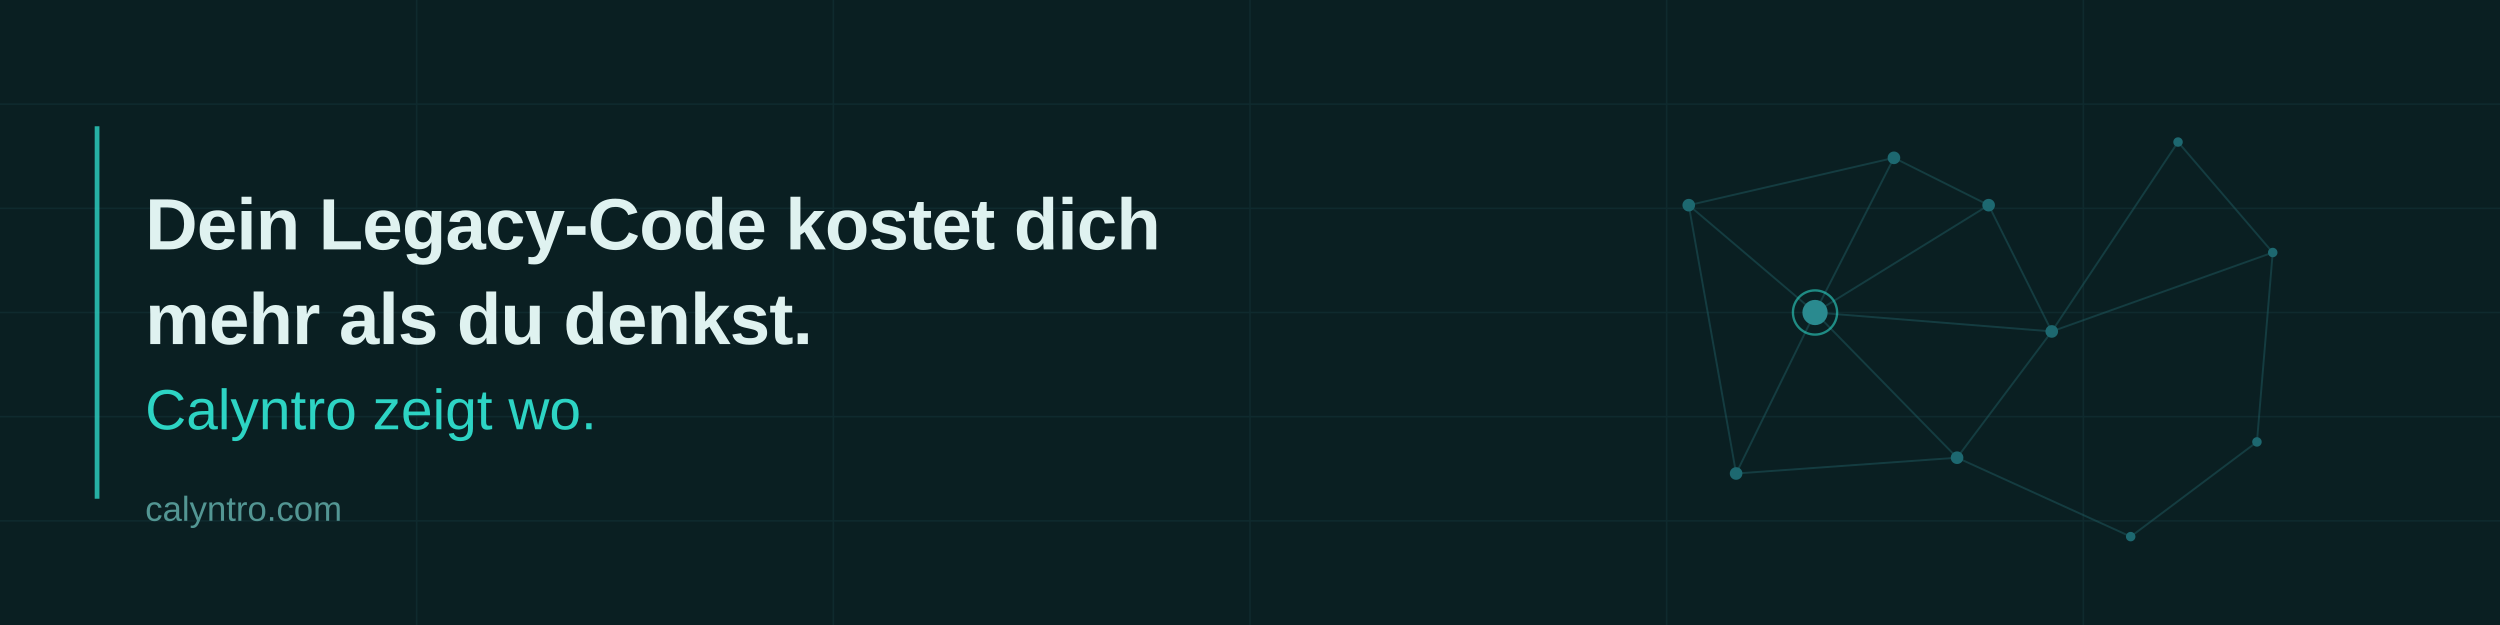
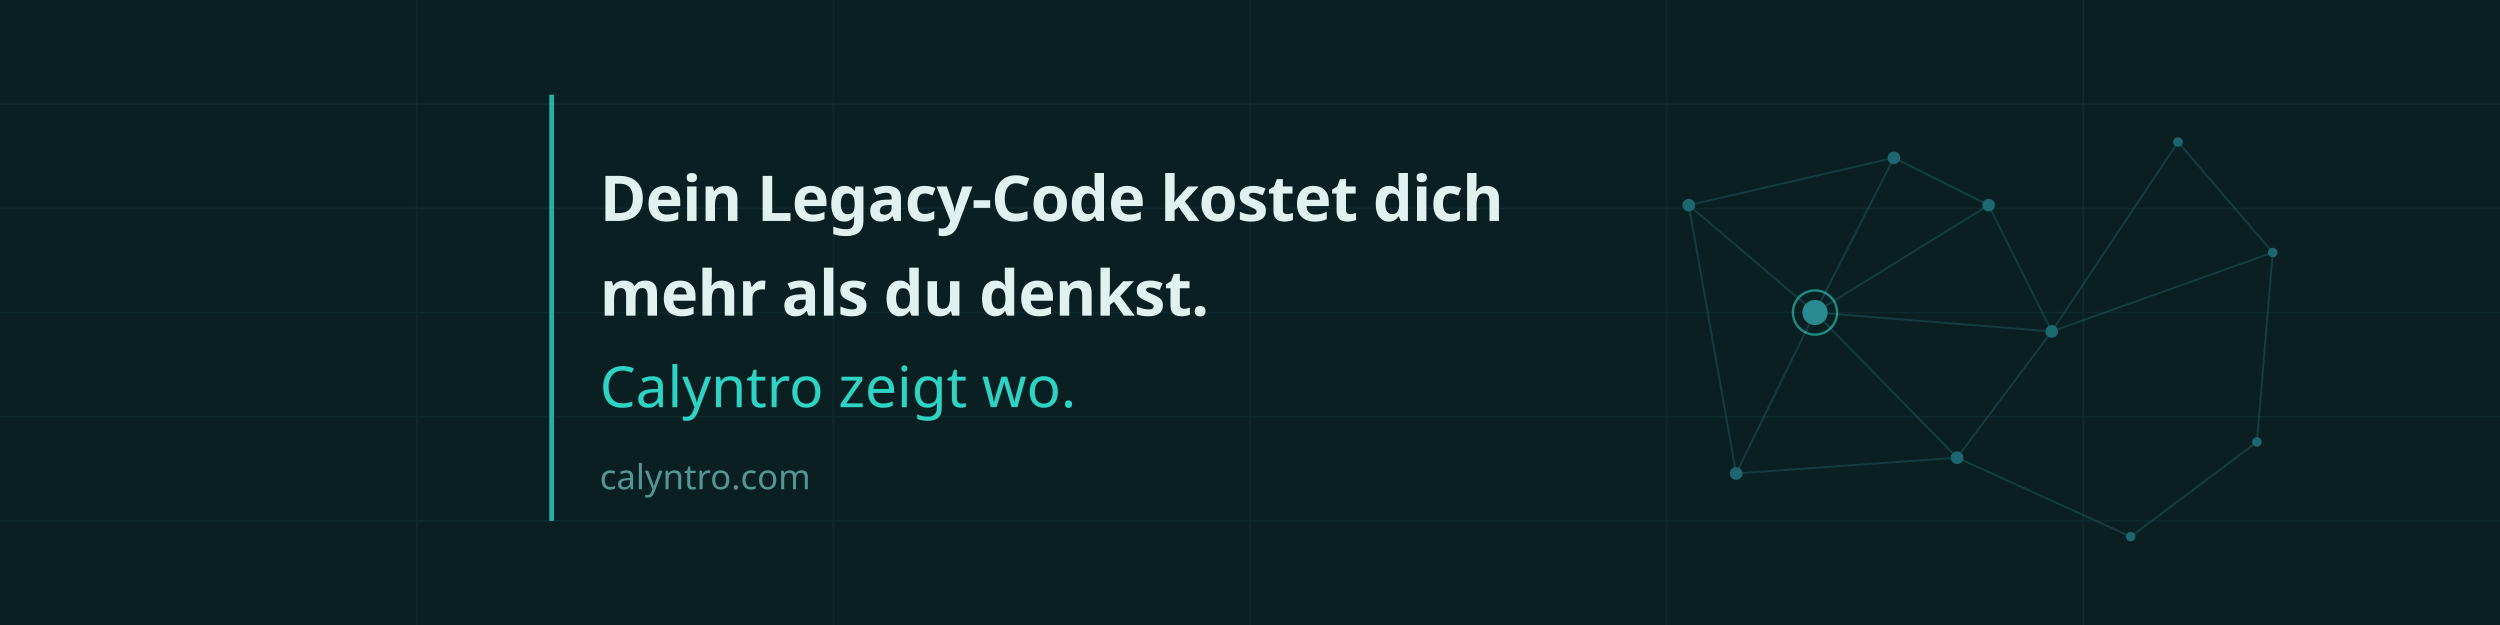
- <svg xmlns="http://www.w3.org/2000/svg" width="1584" height="396" viewBox="0 0 1584 396">
-   <rect width="1584" height="396" fill="#0a1f22" />
-   <g stroke="#0f2a2e" stroke-width="1">
-     <line x1="0" y1="66" x2="1584" y2="66" />
-     <line x1="0" y1="132" x2="1584" y2="132" />
-     <line x1="0" y1="198" x2="1584" y2="198" />
-     <line x1="0" y1="264" x2="1584" y2="264" />
-     <line x1="0" y1="330" x2="1584" y2="330" />
-     <line x1="264" y1="0" x2="264" y2="396" />
-     <line x1="528" y1="0" x2="528" y2="396" />
-     <line x1="792" y1="0" x2="792" y2="396" />
-     <line x1="1056" y1="0" x2="1056" y2="396" />
-     <line x1="1320" y1="0" x2="1320" y2="396" />
+ <svg xmlns="http://www.w3.org/2000/svg" width="1584" height="396" viewBox="0 0 1584 396" version="1.1" id="svg43">
+   <defs id="defs43" />
+   <rect width="1584" height="396" fill="#0a1f22" id="rect1" />
+   <g stroke="#0f2a2e" stroke-width="1" id="g10">
+     <line x1="0" y1="66" x2="1584" y2="66" id="line1" />
+     <line x1="0" y1="132" x2="1584" y2="132" id="line2" />
+     <line x1="0" y1="198" x2="1584" y2="198" id="line3" />
+     <line x1="0" y1="264" x2="1584" y2="264" id="line4" />
+     <line x1="0" y1="330" x2="1584" y2="330" id="line5" />
+     <line x1="264" y1="0" x2="264" y2="396" id="line6" />
+     <line x1="528" y1="0" x2="528" y2="396" id="line7" />
+     <line x1="792" y1="0" x2="792" y2="396" id="line8" />
+     <line x1="1056" y1="0" x2="1056" y2="396" id="line9" />
+     <line x1="1320" y1="0" x2="1320" y2="396" id="line10" />
  </g>
-   <g stroke="#1e5a5f" stroke-width="1.2" fill="none" opacity="0.5">
-     <line x1="1150" y1="198" x2="1260" y2="130" />
-     <line x1="1150" y1="198" x2="1300" y2="210" />
-     <line x1="1150" y1="198" x2="1240" y2="290" />
-     <line x1="1150" y1="198" x2="1100" y2="300" />
-     <line x1="1150" y1="198" x2="1070" y2="130" />
-     <line x1="1150" y1="198" x2="1200" y2="100" />
-     <line x1="1260" y1="130" x2="1300" y2="210" />
-     <line x1="1300" y1="210" x2="1240" y2="290" />
-     <line x1="1240" y1="290" x2="1100" y2="300" />
-     <line x1="1100" y1="300" x2="1070" y2="130" />
-     <line x1="1070" y1="130" x2="1200" y2="100" />
-     <line x1="1200" y1="100" x2="1260" y2="130" />
-     <line x1="1380" y1="90" x2="1440" y2="160" />
-     <line x1="1440" y1="160" x2="1430" y2="280" />
-     <line x1="1430" y1="280" x2="1350" y2="340" />
-     <line x1="1350" y1="340" x2="1240" y2="290" />
-     <line x1="1380" y1="90" x2="1300" y2="210" />
-     <line x1="1440" y1="160" x2="1300" y2="210" />
+   <g stroke="#1e5a5f" stroke-width="1.2" fill="none" opacity="0.5" id="g28">
+     <line x1="1150" y1="198" x2="1260" y2="130" id="line11" />
+     <line x1="1150" y1="198" x2="1300" y2="210" id="line12" />
+     <line x1="1150" y1="198" x2="1240" y2="290" id="line13" />
+     <line x1="1150" y1="198" x2="1100" y2="300" id="line14" />
+     <line x1="1150" y1="198" x2="1070" y2="130" id="line15" />
+     <line x1="1150" y1="198" x2="1200" y2="100" id="line16" />
+     <line x1="1260" y1="130" x2="1300" y2="210" id="line17" />
+     <line x1="1300" y1="210" x2="1240" y2="290" id="line18" />
+     <line x1="1240" y1="290" x2="1100" y2="300" id="line19" />
+     <line x1="1100" y1="300" x2="1070" y2="130" id="line20" />
+     <line x1="1070" y1="130" x2="1200" y2="100" id="line21" />
+     <line x1="1200" y1="100" x2="1260" y2="130" id="line22" />
+     <line x1="1380" y1="90" x2="1440" y2="160" id="line23" />
+     <line x1="1440" y1="160" x2="1430" y2="280" id="line24" />
+     <line x1="1430" y1="280" x2="1350" y2="340" id="line25" />
+     <line x1="1350" y1="340" x2="1240" y2="290" id="line26" />
+     <line x1="1380" y1="90" x2="1300" y2="210" id="line27" />
+     <line x1="1440" y1="160" x2="1300" y2="210" id="line28" />
  </g>
-   <g fill="#1d6870">
-     <circle cx="1150" cy="198" r="6" />
-     <circle cx="1260" cy="130" r="4" />
-     <circle cx="1300" cy="210" r="4" />
-     <circle cx="1240" cy="290" r="4" />
-     <circle cx="1100" cy="300" r="4" />
-     <circle cx="1070" cy="130" r="4" />
-     <circle cx="1200" cy="100" r="4" />
-     <circle cx="1380" cy="90" r="3" />
-     <circle cx="1440" cy="160" r="3" />
-     <circle cx="1430" cy="280" r="3" />
-     <circle cx="1350" cy="340" r="3" />
+   <g fill="#1d6870" id="g38">
+     <circle cx="1150" cy="198" r="6" id="circle28" />
+     <circle cx="1260" cy="130" r="4" id="circle29" />
+     <circle cx="1300" cy="210" r="4" id="circle30" />
+     <circle cx="1240" cy="290" r="4" id="circle31" />
+     <circle cx="1100" cy="300" r="4" id="circle32" />
+     <circle cx="1070" cy="130" r="4" id="circle33" />
+     <circle cx="1200" cy="100" r="4" id="circle34" />
+     <circle cx="1380" cy="90" r="3" id="circle35" />
+     <circle cx="1440" cy="160" r="3" id="circle36" />
+     <circle cx="1430" cy="280" r="3" id="circle37" />
+     <circle cx="1350" cy="340" r="3" id="circle38" />
  </g>
-   <circle cx="1150" cy="198" r="14" fill="none" stroke="#2dd4c4" stroke-width="1.5" opacity="0.6" />
-   <circle cx="1150" cy="198" r="8" fill="#2a8a8f" />
-   <rect x="60" y="80" width="3" height="236" fill="#2dd4c4" opacity="0.8" />
-   <text x="92" y="158" font-family="'Segoe UI', 'Helvetica Neue', Arial, sans-serif" font-size="46" font-weight="700" fill="#dff2f0" letter-spacing="-0.5">Dein Legacy-Code kostet dich</text>
-   <text x="92" y="218" font-family="'Segoe UI', 'Helvetica Neue', Arial, sans-serif" font-size="46" font-weight="700" fill="#dff2f0" letter-spacing="-0.5">mehr als du denkst.</text>
-   <text x="92" y="272" font-family="'Segoe UI', 'Helvetica Neue', Arial, sans-serif" font-size="36" font-weight="400" fill="#2dd4c4">Calyntro zeigt wo.</text>
-   <text x="92" y="330" font-family="'Segoe UI', 'Helvetica Neue', Arial, sans-serif" font-size="22" font-weight="300" fill="#5ba3a0" opacity="0.9">calyntro.com</text>
+   <circle cx="1150" cy="198" r="14" fill="none" stroke="#2dd4c4" stroke-width="1.5" opacity="0.6" id="circle39" />
+   <circle cx="1150" cy="198" r="8" fill="#2a8a8f" id="circle40" />
+   <rect x="348" y="60" width="3" height="270" fill="#2dd4c4" opacity="0.8" id="rect40" />
+   <text x="380" y="140" font-family="'Segoe UI', 'Helvetica Neue', Arial, sans-serif" font-size="46" font-weight="700" fill="#dff2f0" letter-spacing="-0.5" id="text40" style="-inkscape-font-specification:'Font Awesome 5 Free, Heavy';font-family:'Font Awesome 5 Free';font-weight:900;font-style:normal;font-stretch:normal;font-variant:normal;font-size:40px;font-variant-ligatures:normal;font-variant-caps:normal;font-variant-numeric:normal;font-variant-east-asian:normal;letter-spacing:-0.5;fill:#dff2f0">Dein Legacy-Code kostet dich</text>
+   <text x="380" y="200" font-family="'Segoe UI', 'Helvetica Neue', Arial, sans-serif" font-size="46" font-weight="700" fill="#dff2f0" letter-spacing="-0.5" id="text41" style="-inkscape-font-specification:'Font Awesome 5 Free, Heavy';font-family:'Font Awesome 5 Free';font-weight:900;font-style:normal;font-stretch:normal;font-variant:normal;font-size:40px;font-variant-ligatures:normal;font-variant-caps:normal;font-variant-numeric:normal;font-variant-east-asian:normal;letter-spacing:-0.5;fill:#dff2f0">mehr als du denkst.</text>
+   <text x="380" y="258" font-family="'Segoe UI', 'Helvetica Neue', Arial, sans-serif" font-size="36" font-weight="400" fill="#2dd4c4" id="text42" style="-inkscape-font-specification:'Font Awesome 5 Free, Normal';font-family:'Font Awesome 5 Free';font-weight:normal;font-style:normal;font-stretch:normal;font-variant:normal;font-size:36px;font-variant-ligatures:normal;font-variant-caps:normal;font-variant-numeric:normal;font-variant-east-asian:normal;fill:#2dd4c4">Calyntro zeigt wo.</text>
+   <text x="380" y="310" font-family="'Segoe UI', 'Helvetica Neue', Arial, sans-serif" font-size="22" font-weight="300" fill="#5ba3a0" opacity="0.9" id="text43" style="-inkscape-font-specification:'Font Awesome 5 Free, Normal';font-family:'Font Awesome 5 Free';font-weight:normal;font-style:normal;font-stretch:normal;font-variant:normal;font-size:22px;font-variant-ligatures:normal;font-variant-caps:normal;font-variant-numeric:normal;font-variant-east-asian:normal;opacity:0.9;fill:#5ba3a0">calyntro.com</text>
</svg>
